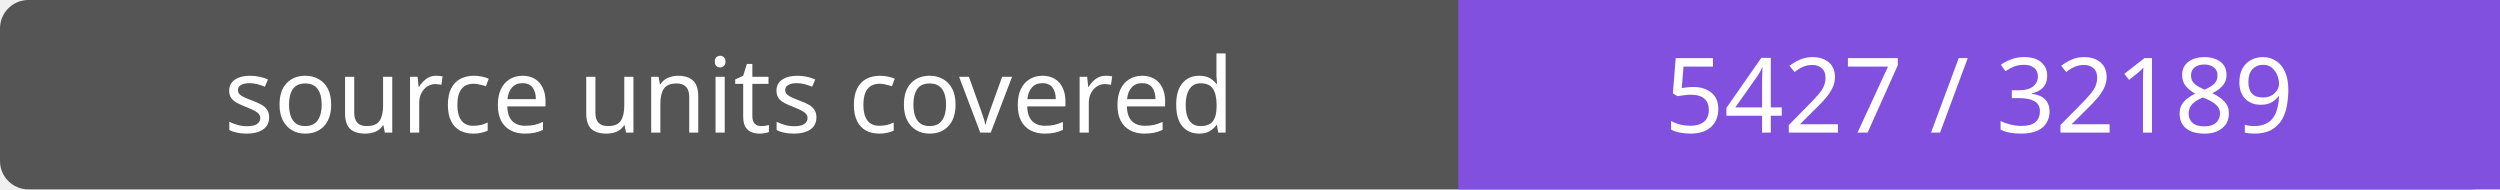
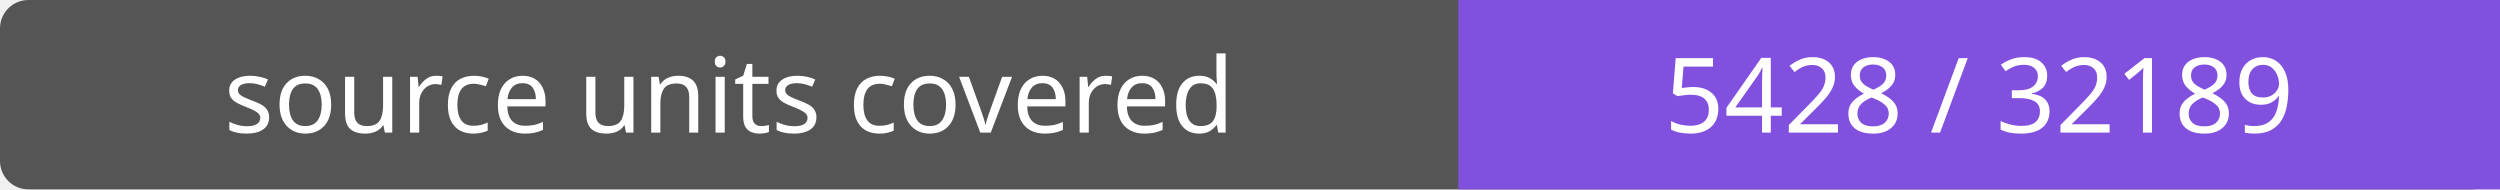
- <svg xmlns="http://www.w3.org/2000/svg" width="264" height="20" role="img" aria-label="source units covered: 5427 / 32189">
+ <svg xmlns="http://www.w3.org/2000/svg" width="264" height="20" role="img" aria-label="source units covered: 5428 / 32189">
  <rect width="264" height="20" rx="3" fill="#555" />
  <path fill="#8250df" d="M154 0h110v20H154z" />
  <g fill="#fff" text-anchor="middle" font-family="Verdana,sans-serif" font-size="11">
    <text x="77.0" y="14">source units covered</text>
-     <text x="209.0" y="14">5427 / 32189</text>
+     <text x="209.0" y="14">5428 / 32189</text>
  </g>
</svg>
